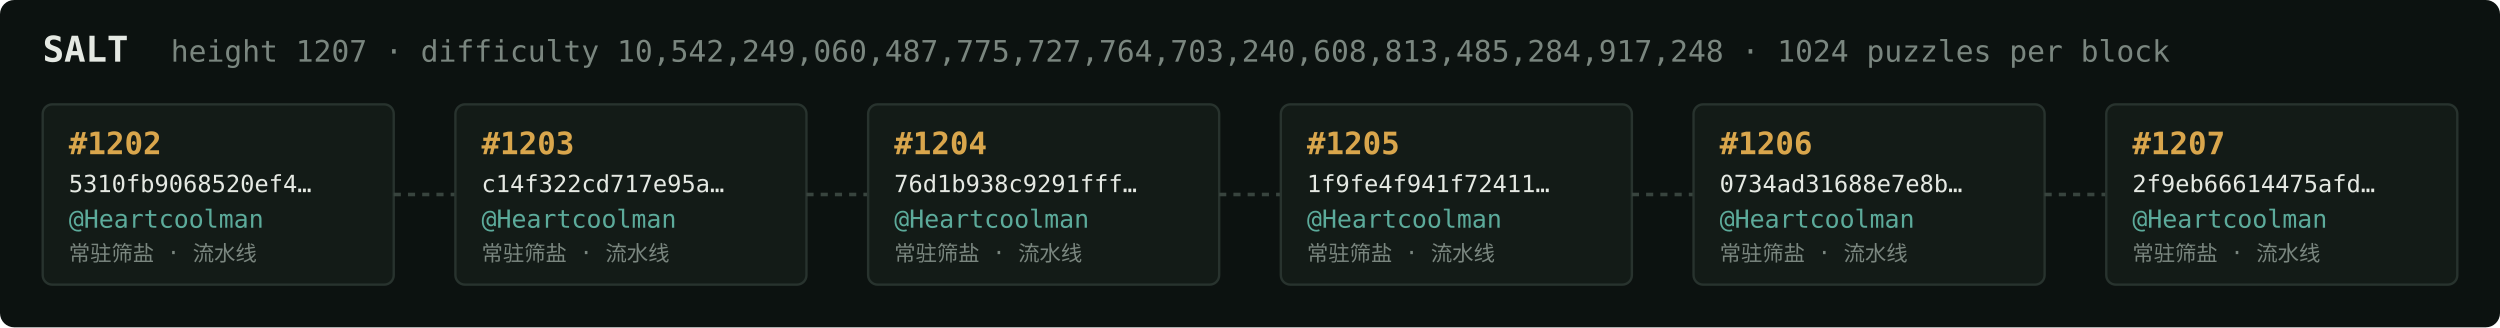
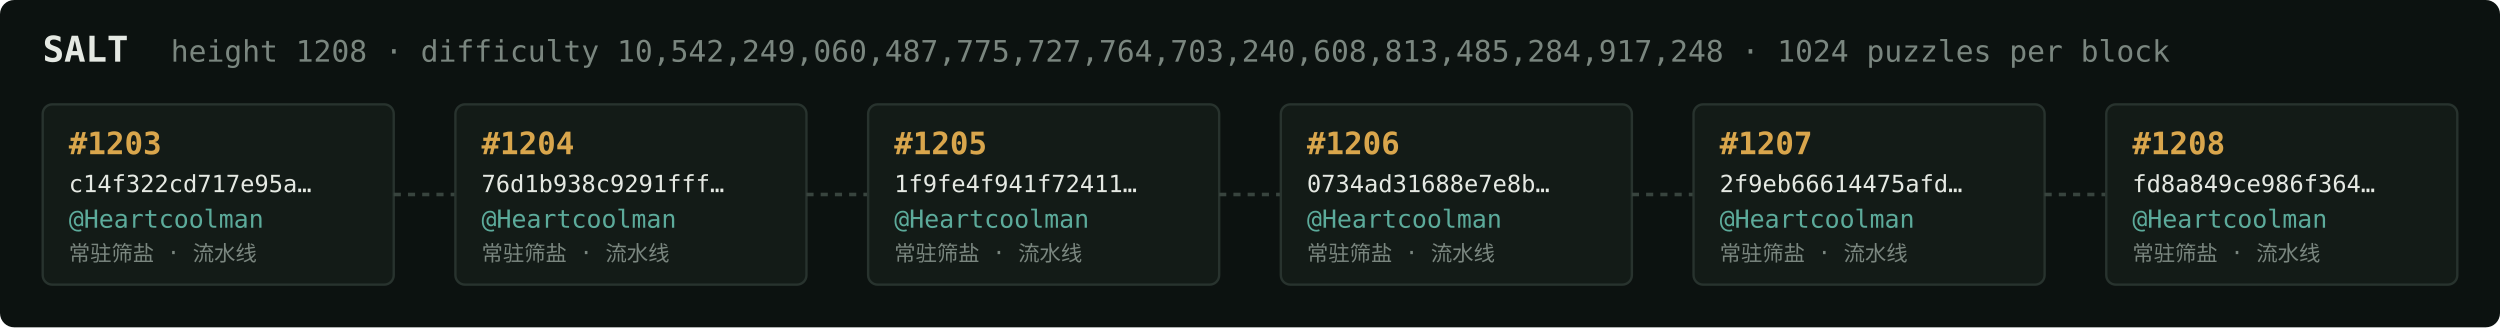
<svg xmlns="http://www.w3.org/2000/svg" width="1054" height="138" viewBox="0 0 1054 138" font-family="ui-monospace,SFMono-Regular,Menlo,monospace">
  <rect fill="#0c1210" width="1054" height="138" rx="6" />
  <text x="18" y="26" fill="#e5e9e3" font-size="15" font-weight="700">SALT</text>
-   <text x="72" y="26" fill="#7a867f" font-size="12.5">height 1207 · difficulty 10,542,249,060,487,775,727,764,703,240,608,813,485,284,917,248 · 1024 puzzles per block</text>
+   <text x="72" y="26" fill="#7a867f" font-size="12.5">height 1208 · difficulty 10,542,249,060,487,775,727,764,703,240,608,813,485,284,917,248 · 1024 puzzles per block</text>
  <rect x="18" y="44" width="148" height="76" rx="4" fill="#131b17" stroke="#28332e" stroke-width="1" />
-   <text x="29" y="65" fill="#d9a64c" font-size="13" font-weight="700">#1202</text>
-   <text x="29" y="81" fill="#e5e9e3" font-size="10">5310fb9068520ef4…</text>
+   <text x="29" y="65" fill="#d9a64c" font-size="13" font-weight="700">#1203</text>
+   <text x="29" y="81" fill="#e5e9e3" font-size="10">c14f322cd717e95a…</text>
  <text x="29" y="96" fill="#5cab9b" font-size="10.5">@Heartcoolman</text>
  <text x="29" y="110" fill="#7a867f" font-size="9">常驻筛盐 · 流水线</text>
  <line x1="166" y1="82.0" x2="192" y2="82.0" stroke="#38443e" stroke-width="1.5" stroke-dasharray="3 3" />
  <rect x="192" y="44" width="148" height="76" rx="4" fill="#131b17" stroke="#28332e" stroke-width="1" />
-   <text x="203" y="65" fill="#d9a64c" font-size="13" font-weight="700">#1203</text>
-   <text x="203" y="81" fill="#e5e9e3" font-size="10">c14f322cd717e95a…</text>
+   <text x="203" y="65" fill="#d9a64c" font-size="13" font-weight="700">#1204</text>
+   <text x="203" y="81" fill="#e5e9e3" font-size="10">76d1b938c9291fff…</text>
  <text x="203" y="96" fill="#5cab9b" font-size="10.5">@Heartcoolman</text>
  <text x="203" y="110" fill="#7a867f" font-size="9">常驻筛盐 · 流水线</text>
  <line x1="340" y1="82.0" x2="366" y2="82.0" stroke="#38443e" stroke-width="1.5" stroke-dasharray="3 3" />
  <rect x="366" y="44" width="148" height="76" rx="4" fill="#131b17" stroke="#28332e" stroke-width="1" />
-   <text x="377" y="65" fill="#d9a64c" font-size="13" font-weight="700">#1204</text>
-   <text x="377" y="81" fill="#e5e9e3" font-size="10">76d1b938c9291fff…</text>
+   <text x="377" y="65" fill="#d9a64c" font-size="13" font-weight="700">#1205</text>
+   <text x="377" y="81" fill="#e5e9e3" font-size="10">1f9fe4f941f72411…</text>
  <text x="377" y="96" fill="#5cab9b" font-size="10.5">@Heartcoolman</text>
  <text x="377" y="110" fill="#7a867f" font-size="9">常驻筛盐 · 流水线</text>
  <line x1="514" y1="82.0" x2="540" y2="82.0" stroke="#38443e" stroke-width="1.5" stroke-dasharray="3 3" />
  <rect x="540" y="44" width="148" height="76" rx="4" fill="#131b17" stroke="#28332e" stroke-width="1" />
-   <text x="551" y="65" fill="#d9a64c" font-size="13" font-weight="700">#1205</text>
-   <text x="551" y="81" fill="#e5e9e3" font-size="10">1f9fe4f941f72411…</text>
+   <text x="551" y="65" fill="#d9a64c" font-size="13" font-weight="700">#1206</text>
+   <text x="551" y="81" fill="#e5e9e3" font-size="10">0734ad31688e7e8b…</text>
  <text x="551" y="96" fill="#5cab9b" font-size="10.5">@Heartcoolman</text>
  <text x="551" y="110" fill="#7a867f" font-size="9">常驻筛盐 · 流水线</text>
  <line x1="688" y1="82.0" x2="714" y2="82.0" stroke="#38443e" stroke-width="1.5" stroke-dasharray="3 3" />
  <rect x="714" y="44" width="148" height="76" rx="4" fill="#131b17" stroke="#28332e" stroke-width="1" />
-   <text x="725" y="65" fill="#d9a64c" font-size="13" font-weight="700">#1206</text>
-   <text x="725" y="81" fill="#e5e9e3" font-size="10">0734ad31688e7e8b…</text>
+   <text x="725" y="65" fill="#d9a64c" font-size="13" font-weight="700">#1207</text>
+   <text x="725" y="81" fill="#e5e9e3" font-size="10">2f9eb66614475afd…</text>
  <text x="725" y="96" fill="#5cab9b" font-size="10.5">@Heartcoolman</text>
  <text x="725" y="110" fill="#7a867f" font-size="9">常驻筛盐 · 流水线</text>
  <line x1="862" y1="82.0" x2="888" y2="82.0" stroke="#38443e" stroke-width="1.5" stroke-dasharray="3 3" />
  <rect x="888" y="44" width="148" height="76" rx="4" fill="#131b17" stroke="#28332e" stroke-width="1" />
-   <text x="899" y="65" fill="#d9a64c" font-size="13" font-weight="700">#1207</text>
-   <text x="899" y="81" fill="#e5e9e3" font-size="10">2f9eb66614475afd…</text>
+   <text x="899" y="65" fill="#d9a64c" font-size="13" font-weight="700">#1208</text>
+   <text x="899" y="81" fill="#e5e9e3" font-size="10">fd8a849ce986f364…</text>
  <text x="899" y="96" fill="#5cab9b" font-size="10.5">@Heartcoolman</text>
  <text x="899" y="110" fill="#7a867f" font-size="9">常驻筛盐 · 流水线</text>
</svg>
